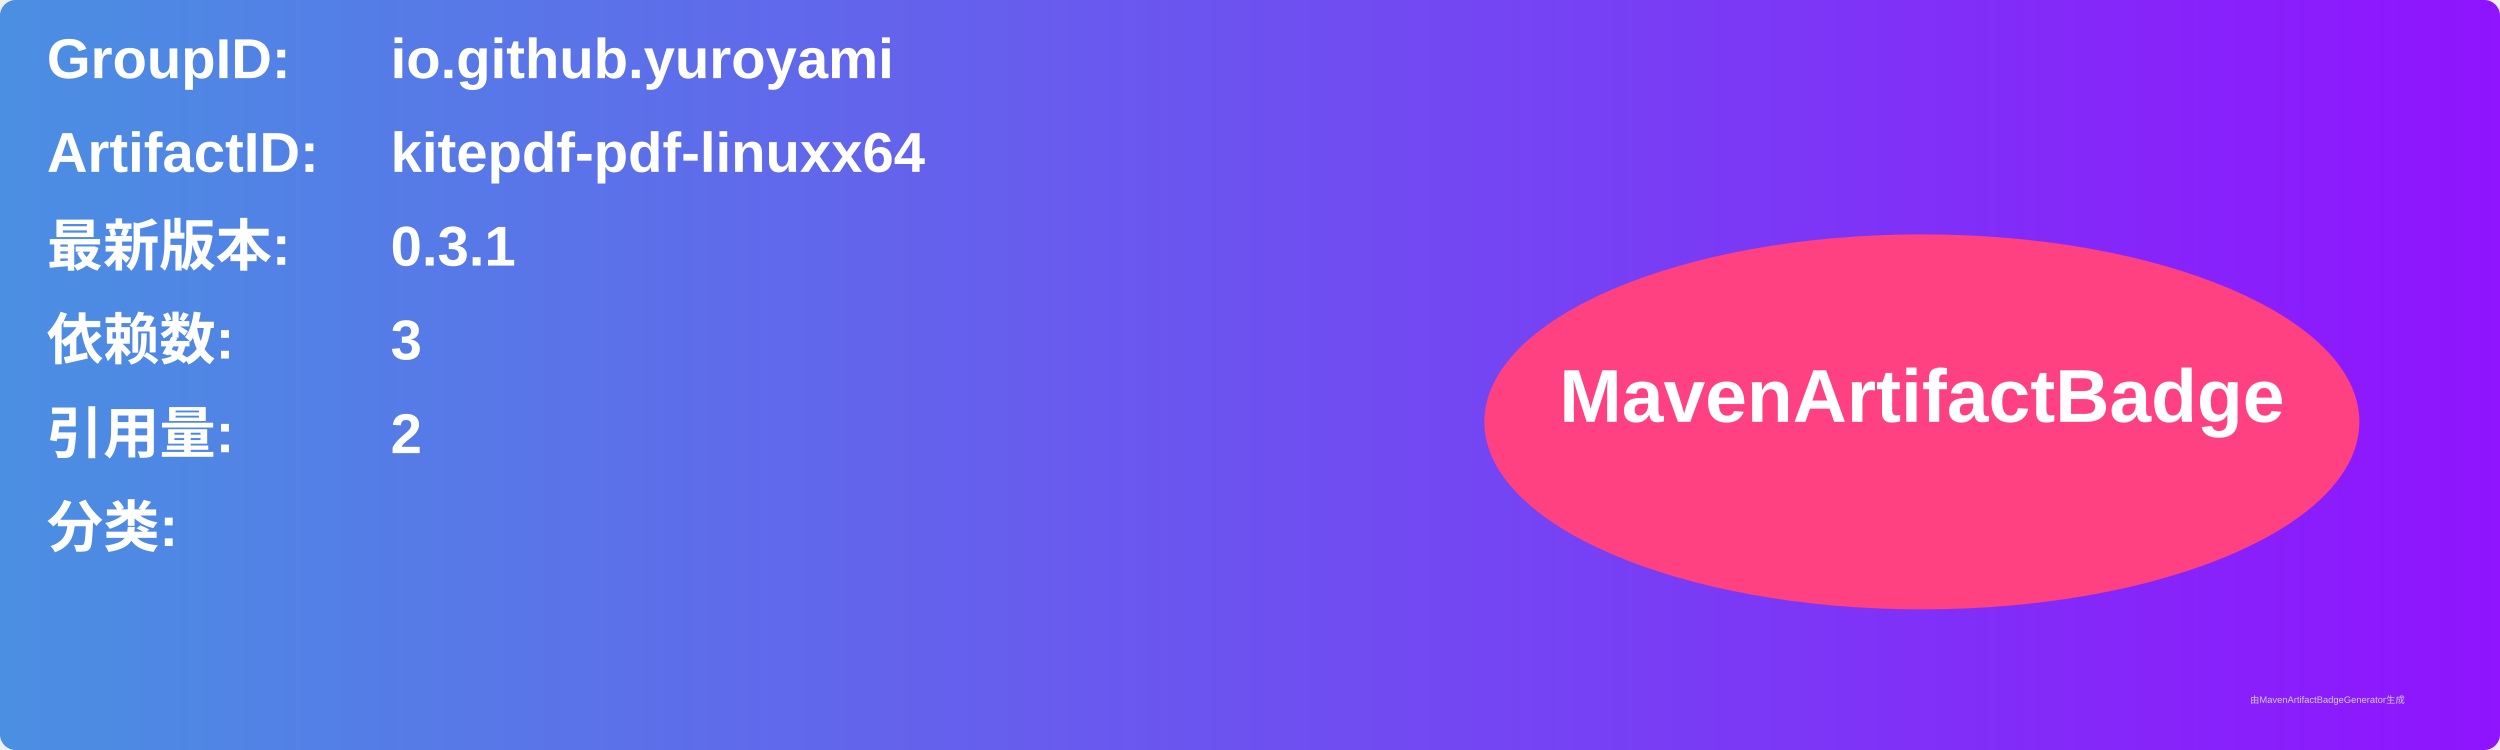
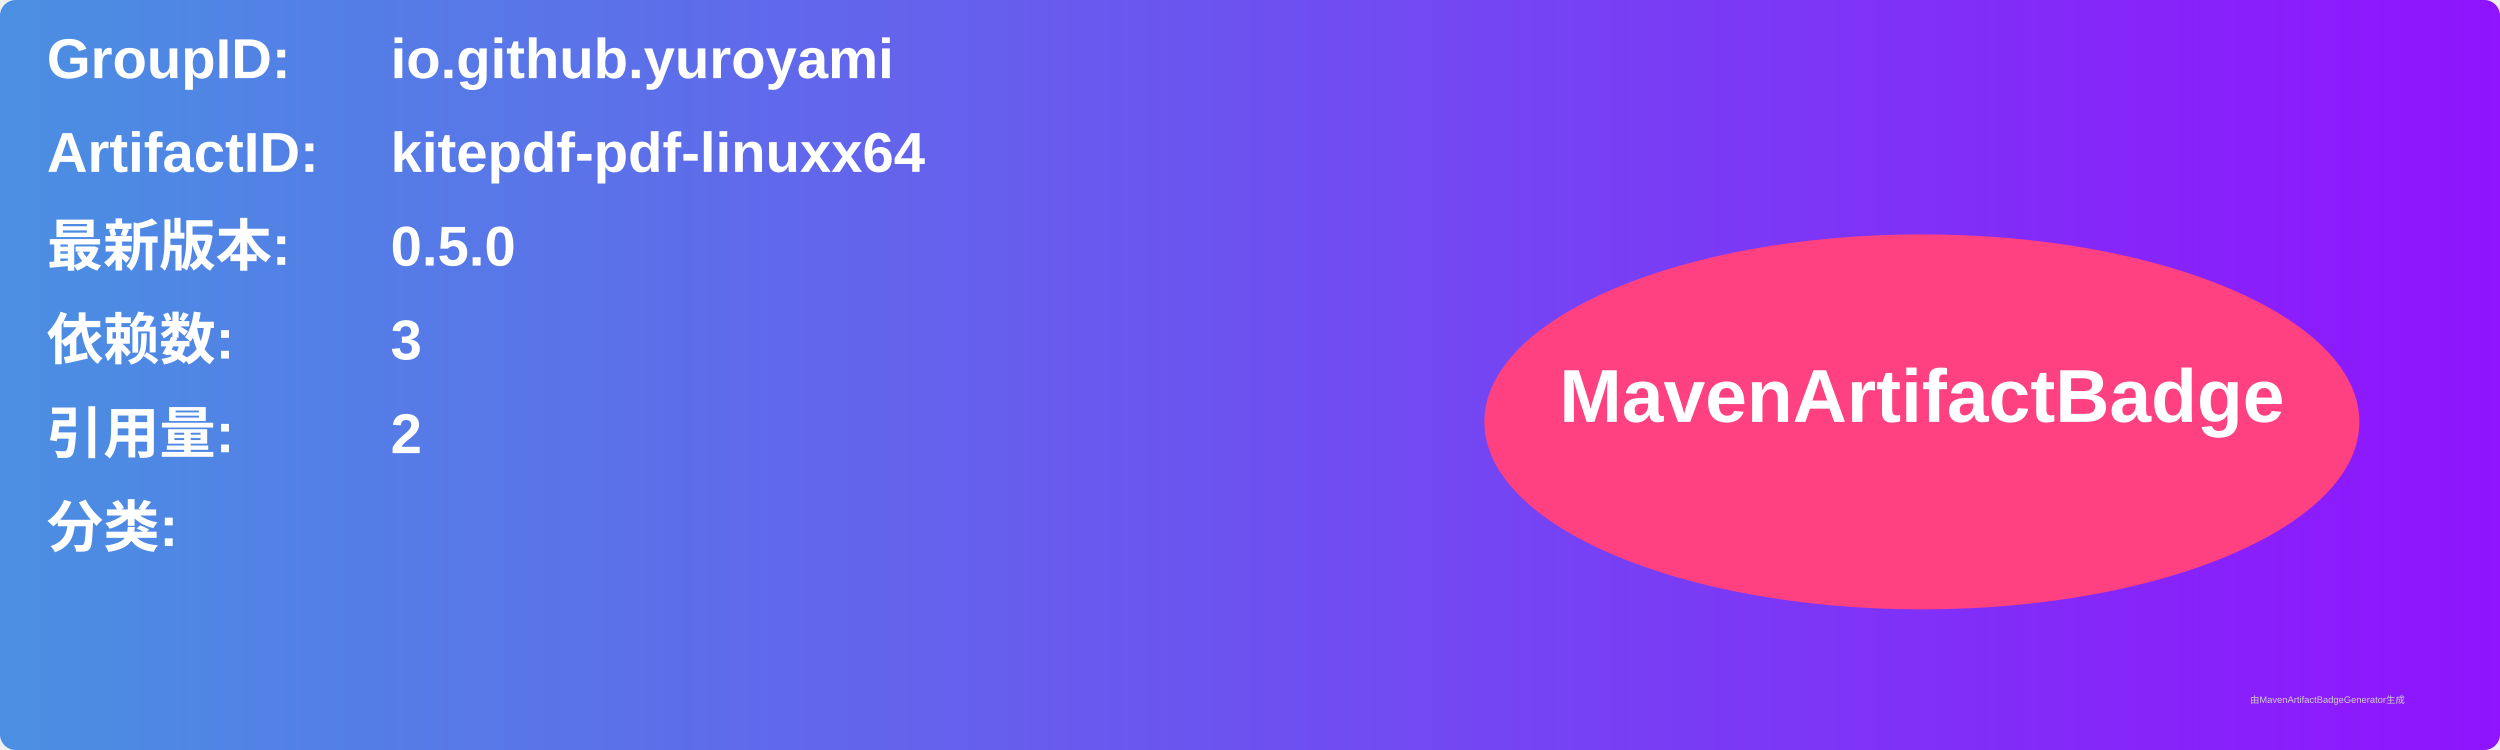
<svg xmlns="http://www.w3.org/2000/svg" width="800" height="240" viewBox="0 0 800 240">
  <linearGradient id="grad" x1="0%" y1="0%" x2="100%" y2="0%">
    <stop offset="0%" stop-color="#4a90e2" />
    <stop offset="100%" stop-color="#9013fe" />
  </linearGradient>
  <rect width="100%" height="100%" rx="5" ry="5" fill="url(#grad)" />
  <g transform="translate(15, 15)">
    <text x="0" y="10" font-family="Arial" font-size="18" fill="white" font-weight="bold" width="260">GroupID:</text>
    <text x="110" y="10" font-family="Arial" font-size="18" fill="white" font-weight="bold" width="460">io.github.yuroyami</text>
    <text x="0" y="40" font-family="Arial" font-size="18" fill="white" font-weight="bold" width="260">ArtifactID:</text>
    <text x="110" y="40" font-family="Arial" font-size="18" fill="white" font-weight="bold" width="460">kitepdf-pdf-linuxx64</text>
    <text x="0" y="70" font-family="Arial" font-size="18" fill="white" font-weight="bold">最新版本:</text>
    <text x="110" y="70" font-family="Arial" font-size="18" fill="white" font-weight="bold">
-       <tspan font-weight="bold">0.3.1</tspan>
+       <tspan font-weight="bold">0.5.0</tspan>
    </text>
    <text x="0" y="100" font-family="Arial" font-size="18" fill="white" font-weight="bold">依赖数: </text>
    <text x="110" y="100" font-family="Arial" font-size="18" fill="white">
      <tspan font-weight="bold">3</tspan>
    </text>
    <text x="0" y="130" font-family="Arial" font-size="18" fill="white" font-weight="bold">引用量: </text>
    <text x="110" y="130" font-family="Arial" font-size="18" fill="white">
      <tspan font-weight="bold">2</tspan>
    </text>
    <text x="0" y="160" font-family="Arial" font-size="18" fill="white" font-weight="bold">分类:</text>
    <text x="10" y="190" font-family="Arial" font-size="10" fill="white">
      <tspan font-weight="bold" />
    </text>
    <ellipse cx="600" cy="120" rx="140" ry="60" fill="#ff4081" />
    <text x="600" y="120" text-anchor="middle" font-family="Arial" font-size="24" fill="white" font-weight="bold">MavenArtifactBadge</text>
  </g>
  <text x="720" y="225" font-family="Arial" font-size="3" fill="#d0d0d0">由MavenArtifactBadgeGenerator生成</text>
</svg>
